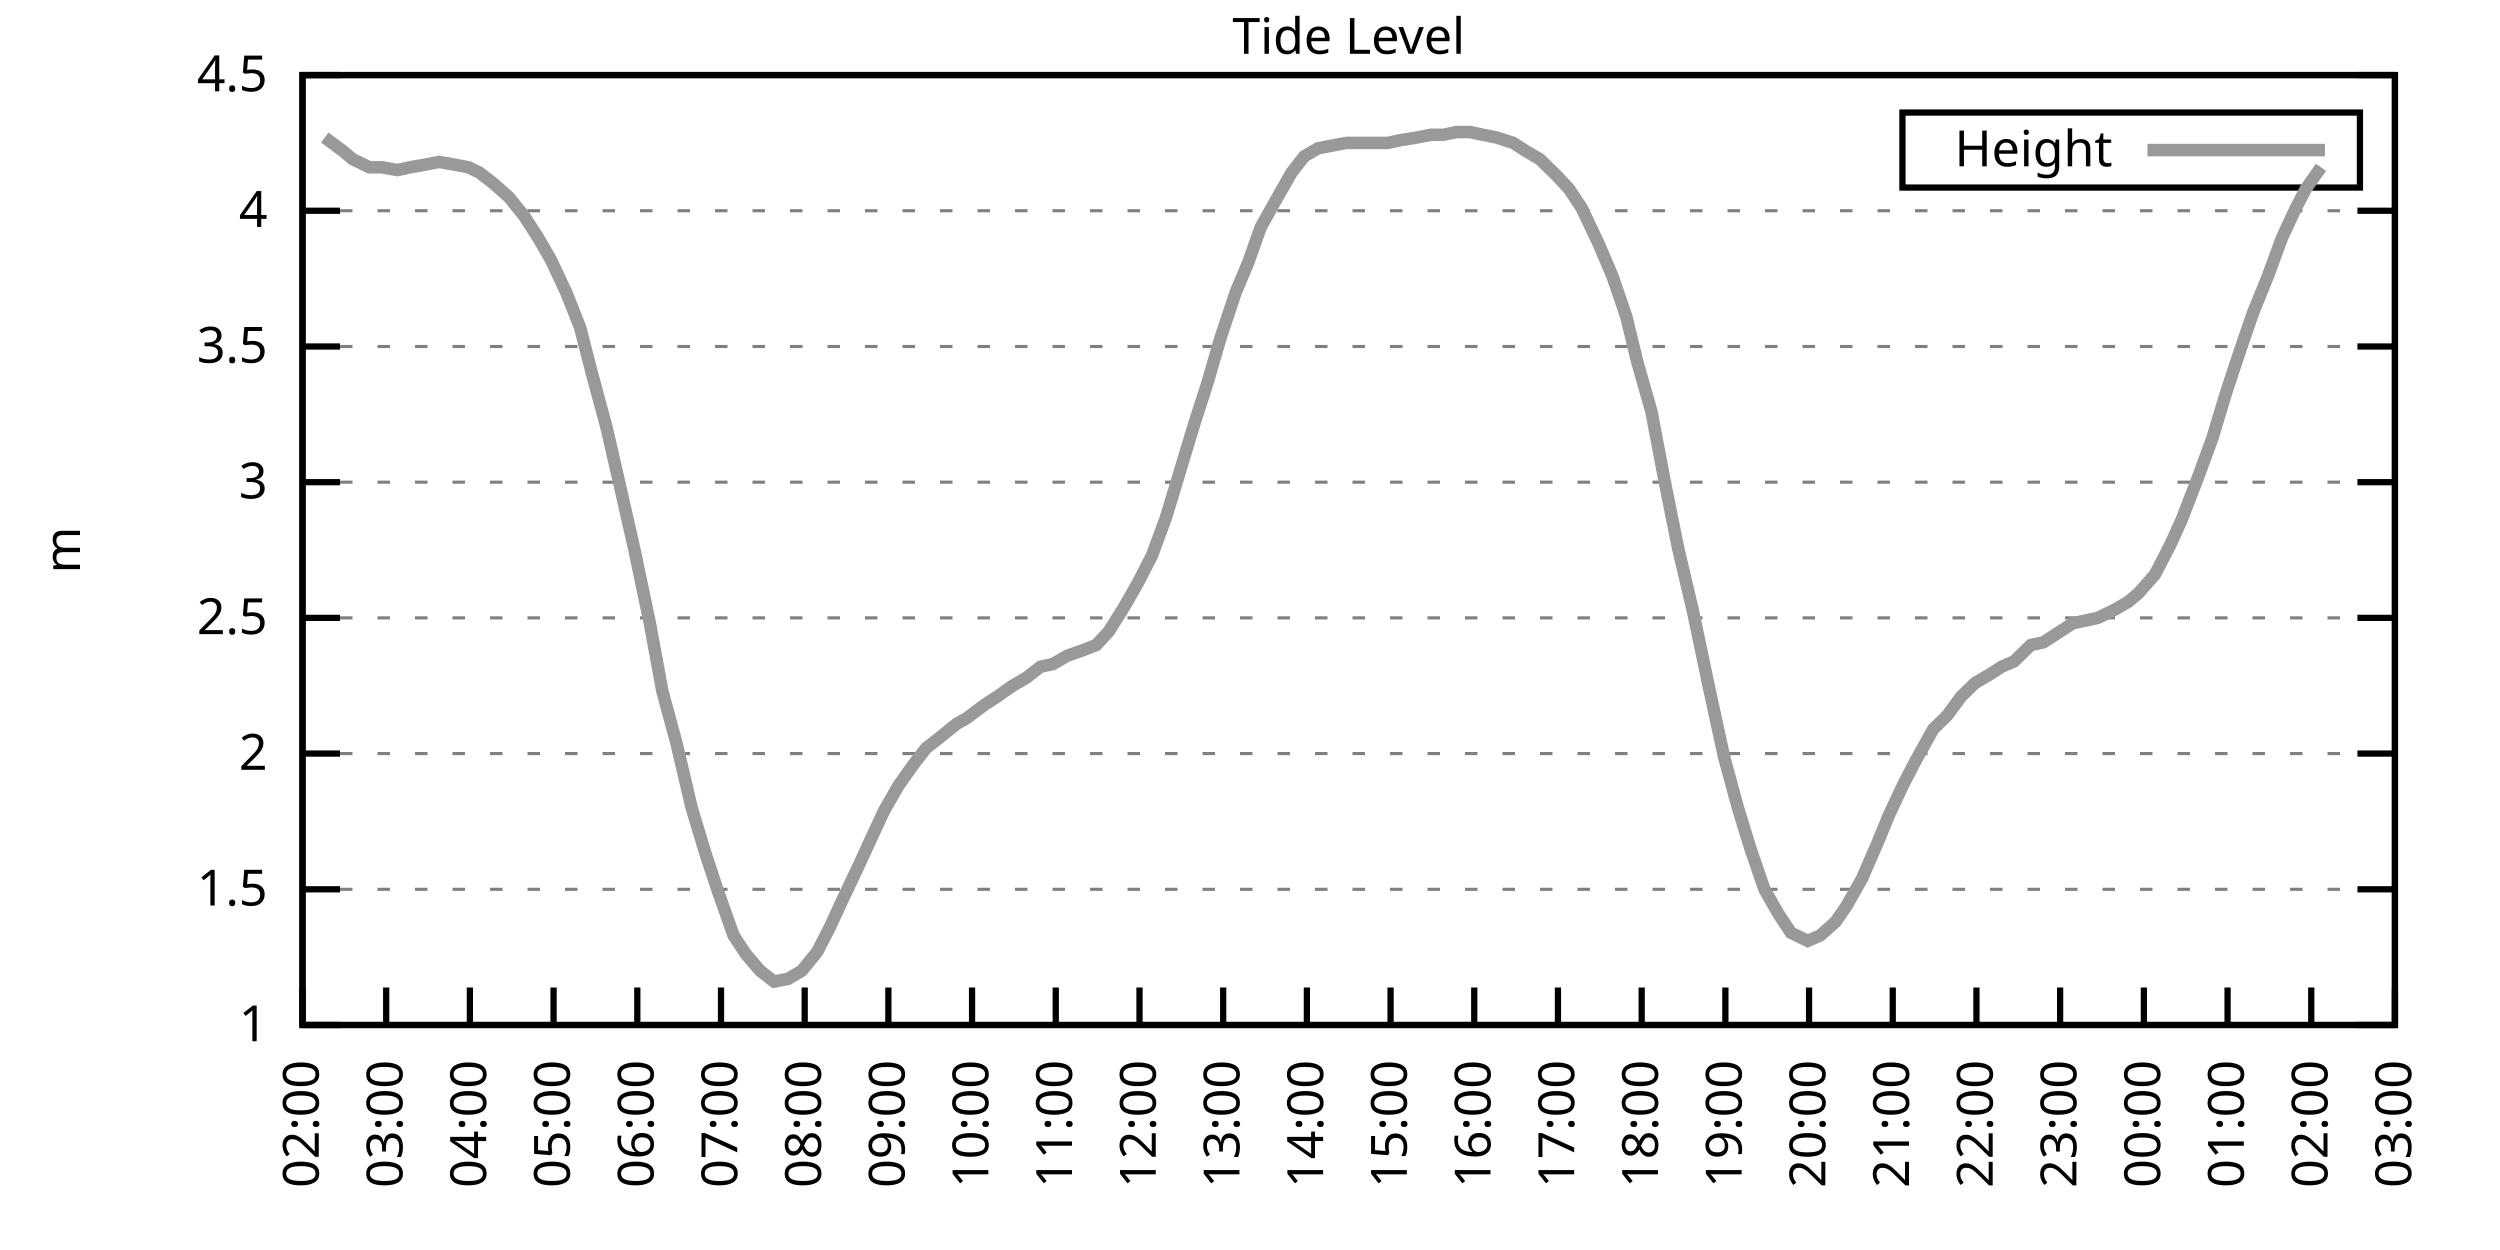
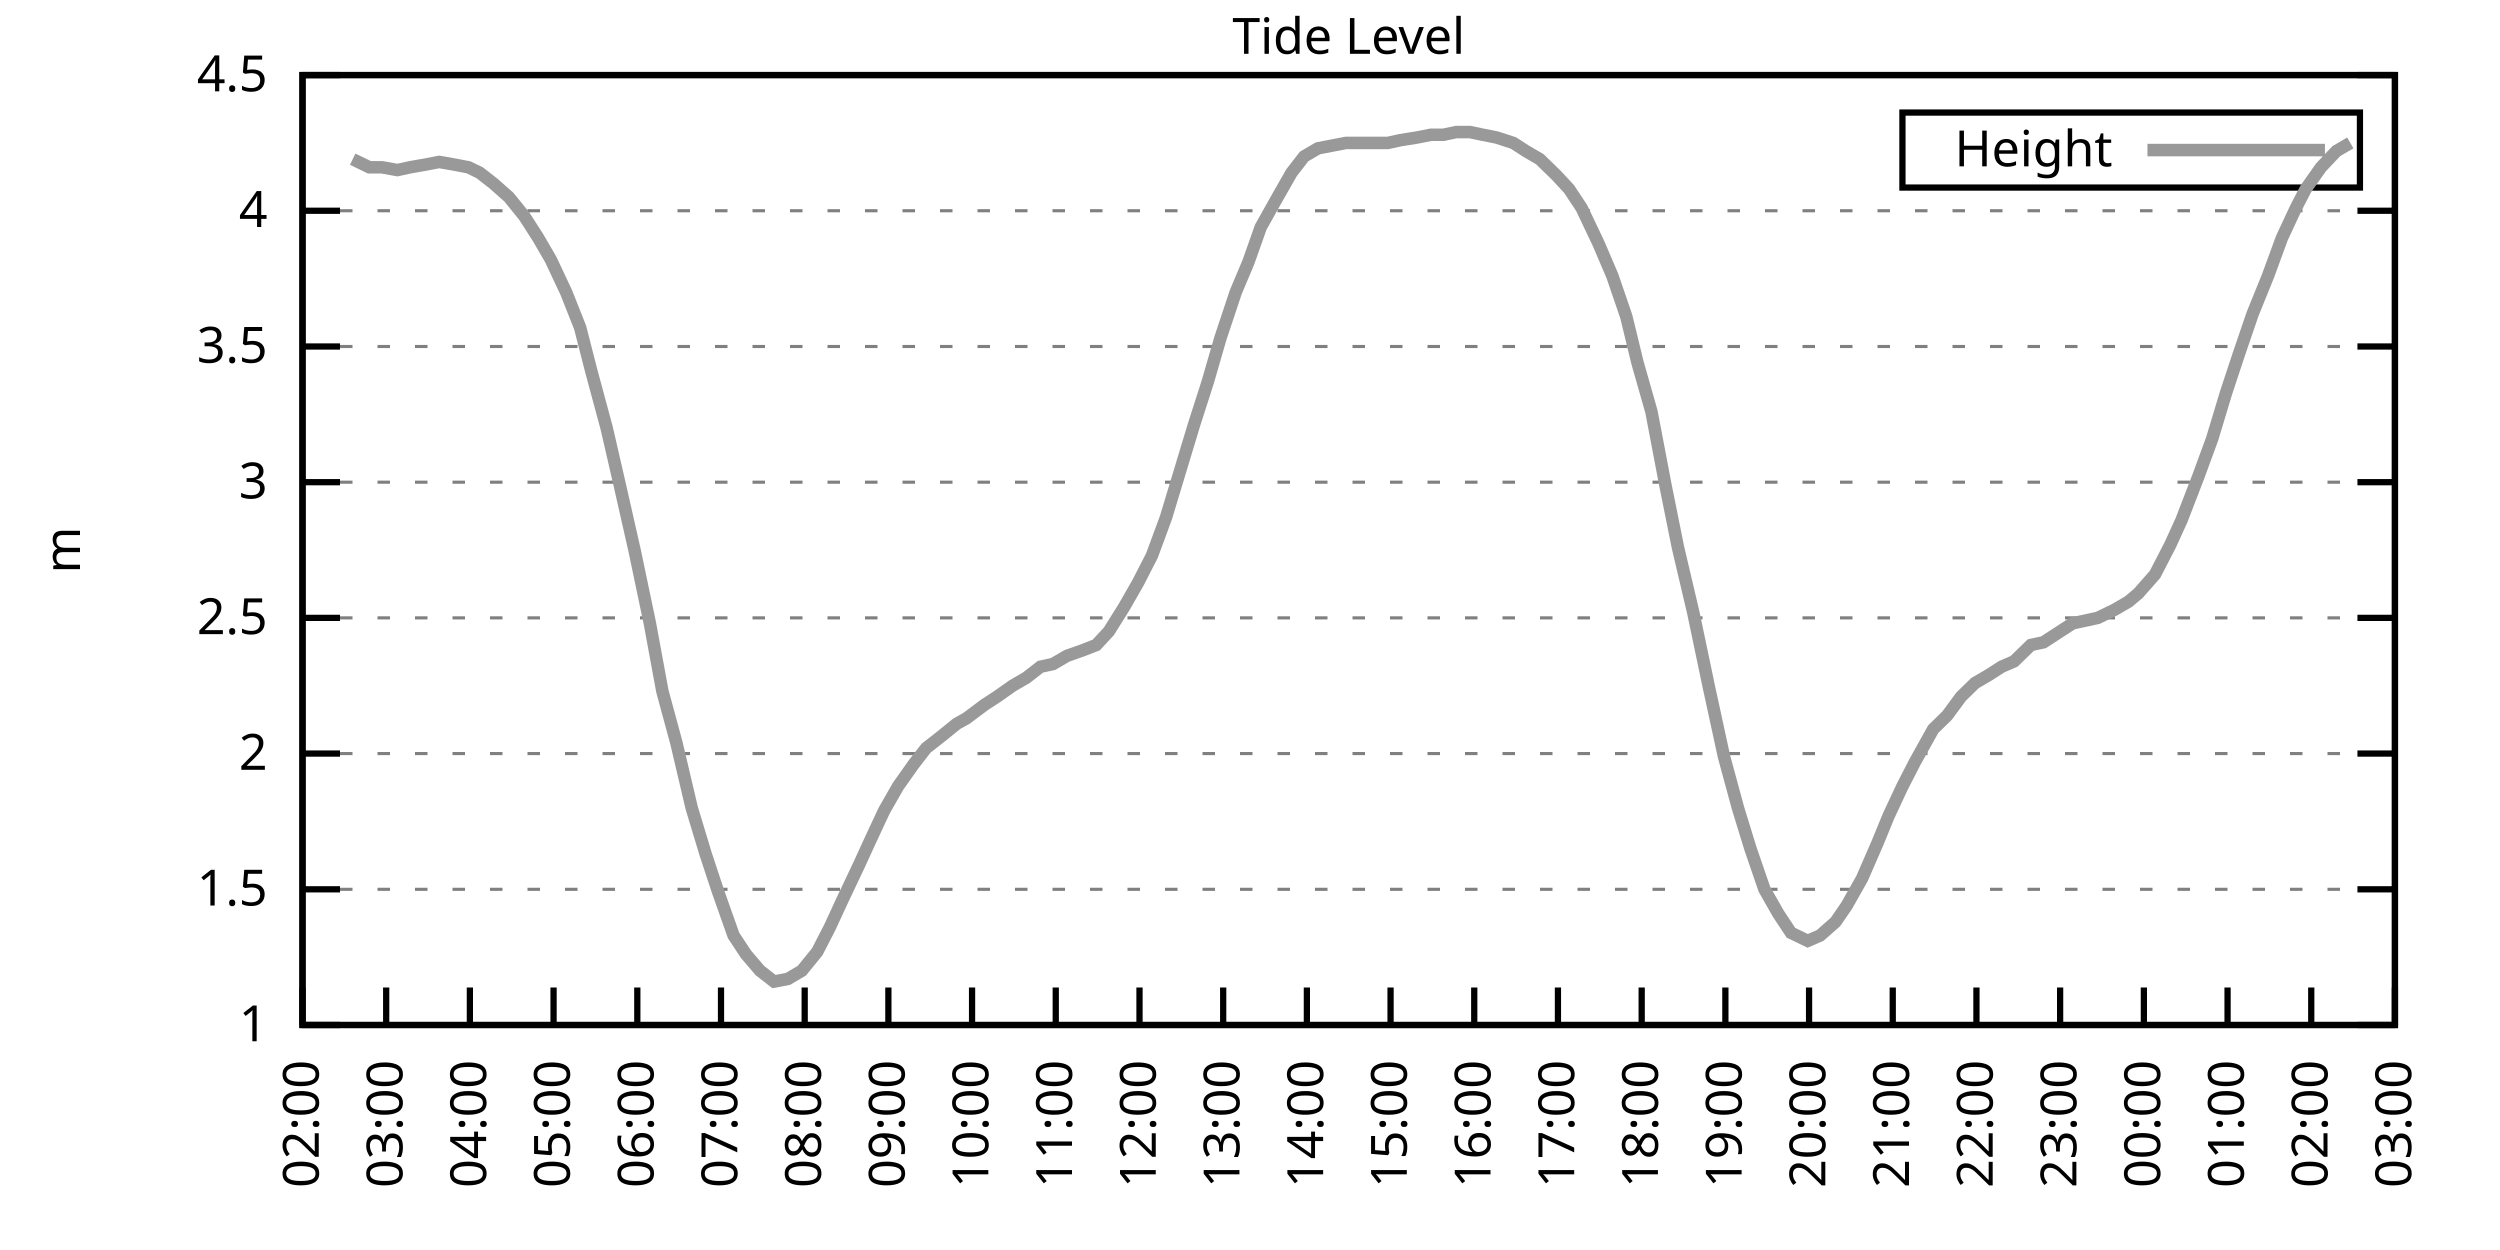
<svg xmlns="http://www.w3.org/2000/svg" xmlns:xlink="http://www.w3.org/1999/xlink" width="400" height="200" viewBox="0 0 400 200">
  <g id="gnuplot_canvas">
    <rect x="0" y="0" width="400" height="200" fill="none" />
    <defs>
      <circle id="gpDot" r="0.5" stroke-width="0.5" stroke="currentColor" />
      <path id="gpPt0" stroke-width="0.333" stroke="currentColor" d="M-1,0 h2 M0,-1 v2" />
      <path id="gpPt1" stroke-width="0.333" stroke="currentColor" d="M-1,-1 L1,1 M1,-1 L-1,1" />
      <path id="gpPt2" stroke-width="0.333" stroke="currentColor" d="M-1,0 L1,0 M0,-1 L0,1 M-1,-1 L1,1 M-1,1 L1,-1" />
      <rect id="gpPt3" stroke-width="0.333" stroke="currentColor" x="-1" y="-1" width="2" height="2" />
      <rect id="gpPt4" stroke-width="0.333" stroke="currentColor" fill="currentColor" x="-1" y="-1" width="2" height="2" />
      <circle id="gpPt5" stroke-width="0.333" stroke="currentColor" cx="0" cy="0" r="1" />
      <use xlink:href="#gpPt5" id="gpPt6" fill="currentColor" stroke="none" />
      <path id="gpPt7" stroke-width="0.333" stroke="currentColor" d="M0,-1.33 L-1.33,0.67 L1.33,0.67 z" />
      <use xlink:href="#gpPt7" id="gpPt8" fill="currentColor" stroke="none" />
      <use xlink:href="#gpPt7" id="gpPt9" stroke="currentColor" transform="rotate(180)" />
      <use xlink:href="#gpPt9" id="gpPt10" fill="currentColor" stroke="none" />
      <use xlink:href="#gpPt3" id="gpPt11" stroke="currentColor" transform="rotate(45)" />
      <use xlink:href="#gpPt11" id="gpPt12" fill="currentColor" stroke="none" />
      <path id="gpPt13" stroke-width="0.333" stroke="currentColor" d="M0,1.330 L1.265,0.411 L0.782,-1.067 L-0.782,-1.076 L-1.265,0.411 z" />
      <use xlink:href="#gpPt13" id="gpPt14" fill="currentColor" stroke="none" />
      <filter id="textbox" filterUnits="objectBoundingBox" x="0" y="0" height="1" width="1">
        <feFlood flood-color="white" flood-opacity="1" result="bgnd" />
        <feComposite in="SourceGraphic" in2="bgnd" operator="atop" />
      </filter>
      <filter id="greybox" filterUnits="objectBoundingBox" x="0" y="0" height="1" width="1">
        <feFlood flood-color="lightgrey" flood-opacity="1" result="grey" />
        <feComposite in="SourceGraphic" in2="grey" operator="atop" />
      </filter>
    </defs>
    <g fill="none" color="white" stroke="currentColor" stroke-width="1.00" stroke-linecap="butt" stroke-linejoin="miter">
</g>
    <g fill="none" color="black" stroke="currentColor" stroke-width="1.00" stroke-linecap="butt" stroke-linejoin="miter">
      <g stroke="none" shape-rendering="crispEdges">
        <polygon fill="rgb(255, 255, 255)" points="48.40,164.00 383.18,164.00 383.18,12.02 48.40,12.02 " />
      </g>
    </g>
    <g fill="none" color="black" stroke="currentColor" stroke-width="1.00" stroke-linecap="butt" stroke-linejoin="miter">
</g>
    <g fill="none" color="black" stroke="black" stroke-width="0.50" stroke-linecap="butt" stroke-linejoin="miter">
</g>
    <g fill="none" color="gray" stroke="currentColor" stroke-width="0.50" stroke-linecap="butt" stroke-linejoin="miter">
      <path stroke="gray" stroke-dasharray="2,4" class="gridline" d="M48.40,164.00 L383.19,164.00  " />
    </g>
    <g fill="none" color="gray" stroke="gray" stroke-width="1.00" stroke-linecap="butt" stroke-linejoin="miter">
</g>
    <g fill="none" color="black" stroke="currentColor" stroke-width="1.00" stroke-linecap="butt" stroke-linejoin="miter">
      <path stroke="black" d="M48.40,164.00 L54.40,164.00 M383.19,164.00 L377.19,164.00  " />
      <g transform="translate(42.80,166.60)" stroke="none" fill="black" font-family="Sans" font-size="8.00" text-anchor="end">
        <text>
          <tspan font-family="Sans"> 1</tspan>
        </text>
      </g>
    </g>
    <g fill="none" color="black" stroke="currentColor" stroke-width="1.00" stroke-linecap="butt" stroke-linejoin="miter">
</g>
    <g fill="none" color="black" stroke="black" stroke-width="0.50" stroke-linecap="butt" stroke-linejoin="miter">
</g>
    <g fill="none" color="gray" stroke="currentColor" stroke-width="0.50" stroke-linecap="butt" stroke-linejoin="miter">
      <path stroke="gray" stroke-dasharray="2,4" class="gridline" d="M48.40,142.29 L383.19,142.29  " />
    </g>
    <g fill="none" color="gray" stroke="gray" stroke-width="1.00" stroke-linecap="butt" stroke-linejoin="miter">
</g>
    <g fill="none" color="black" stroke="currentColor" stroke-width="1.00" stroke-linecap="butt" stroke-linejoin="miter">
      <path stroke="black" d="M48.40,142.29 L54.40,142.29 M383.19,142.29 L377.19,142.29  " />
      <g transform="translate(42.80,144.89)" stroke="none" fill="black" font-family="Sans" font-size="8.00" text-anchor="end">
        <text>
          <tspan font-family="Sans"> 1.5</tspan>
        </text>
      </g>
    </g>
    <g fill="none" color="black" stroke="currentColor" stroke-width="1.00" stroke-linecap="butt" stroke-linejoin="miter">
</g>
    <g fill="none" color="black" stroke="black" stroke-width="0.50" stroke-linecap="butt" stroke-linejoin="miter">
</g>
    <g fill="none" color="gray" stroke="currentColor" stroke-width="0.50" stroke-linecap="butt" stroke-linejoin="miter">
      <path stroke="gray" stroke-dasharray="2,4" class="gridline" d="M48.40,120.57 L383.19,120.57  " />
    </g>
    <g fill="none" color="gray" stroke="gray" stroke-width="1.00" stroke-linecap="butt" stroke-linejoin="miter">
</g>
    <g fill="none" color="black" stroke="currentColor" stroke-width="1.00" stroke-linecap="butt" stroke-linejoin="miter">
      <path stroke="black" d="M48.40,120.57 L54.40,120.57 M383.19,120.57 L377.19,120.57  " />
      <g transform="translate(42.80,123.17)" stroke="none" fill="black" font-family="Sans" font-size="8.00" text-anchor="end">
        <text>
          <tspan font-family="Sans"> 2</tspan>
        </text>
      </g>
    </g>
    <g fill="none" color="black" stroke="currentColor" stroke-width="1.00" stroke-linecap="butt" stroke-linejoin="miter">
</g>
    <g fill="none" color="black" stroke="black" stroke-width="0.50" stroke-linecap="butt" stroke-linejoin="miter">
</g>
    <g fill="none" color="gray" stroke="currentColor" stroke-width="0.50" stroke-linecap="butt" stroke-linejoin="miter">
      <path stroke="gray" stroke-dasharray="2,4" class="gridline" d="M48.40,98.86 L383.19,98.86  " />
    </g>
    <g fill="none" color="gray" stroke="gray" stroke-width="1.00" stroke-linecap="butt" stroke-linejoin="miter">
</g>
    <g fill="none" color="black" stroke="currentColor" stroke-width="1.00" stroke-linecap="butt" stroke-linejoin="miter">
      <path stroke="black" d="M48.40,98.86 L54.40,98.86 M383.19,98.86 L377.19,98.86  " />
      <g transform="translate(42.80,101.46)" stroke="none" fill="black" font-family="Sans" font-size="8.00" text-anchor="end">
        <text>
          <tspan font-family="Sans"> 2.5</tspan>
        </text>
      </g>
    </g>
    <g fill="none" color="black" stroke="currentColor" stroke-width="1.00" stroke-linecap="butt" stroke-linejoin="miter">
</g>
    <g fill="none" color="black" stroke="black" stroke-width="0.50" stroke-linecap="butt" stroke-linejoin="miter">
</g>
    <g fill="none" color="gray" stroke="currentColor" stroke-width="0.50" stroke-linecap="butt" stroke-linejoin="miter">
      <path stroke="gray" stroke-dasharray="2,4" class="gridline" d="M48.40,77.15 L383.19,77.15  " />
    </g>
    <g fill="none" color="gray" stroke="gray" stroke-width="1.00" stroke-linecap="butt" stroke-linejoin="miter">
</g>
    <g fill="none" color="black" stroke="currentColor" stroke-width="1.00" stroke-linecap="butt" stroke-linejoin="miter">
      <path stroke="black" d="M48.40,77.15 L54.40,77.15 M383.19,77.15 L377.19,77.15  " />
      <g transform="translate(42.80,79.75)" stroke="none" fill="black" font-family="Sans" font-size="8.00" text-anchor="end">
        <text>
          <tspan font-family="Sans"> 3</tspan>
        </text>
      </g>
    </g>
    <g fill="none" color="black" stroke="currentColor" stroke-width="1.00" stroke-linecap="butt" stroke-linejoin="miter">
</g>
    <g fill="none" color="black" stroke="black" stroke-width="0.50" stroke-linecap="butt" stroke-linejoin="miter">
</g>
    <g fill="none" color="gray" stroke="currentColor" stroke-width="0.50" stroke-linecap="butt" stroke-linejoin="miter">
      <path stroke="gray" stroke-dasharray="2,4" class="gridline" d="M48.40,55.44 L383.19,55.44  " />
    </g>
    <g fill="none" color="gray" stroke="gray" stroke-width="1.00" stroke-linecap="butt" stroke-linejoin="miter">
</g>
    <g fill="none" color="black" stroke="currentColor" stroke-width="1.00" stroke-linecap="butt" stroke-linejoin="miter">
      <path stroke="black" d="M48.40,55.44 L54.40,55.44 M383.19,55.44 L377.19,55.44  " />
      <g transform="translate(42.80,58.04)" stroke="none" fill="black" font-family="Sans" font-size="8.00" text-anchor="end">
        <text>
          <tspan font-family="Sans"> 3.5</tspan>
        </text>
      </g>
    </g>
    <g fill="none" color="black" stroke="currentColor" stroke-width="1.00" stroke-linecap="butt" stroke-linejoin="miter">
</g>
    <g fill="none" color="black" stroke="black" stroke-width="0.50" stroke-linecap="butt" stroke-linejoin="miter">
</g>
    <g fill="none" color="gray" stroke="currentColor" stroke-width="0.50" stroke-linecap="butt" stroke-linejoin="miter">
      <path stroke="gray" stroke-dasharray="2,4" class="gridline" d="M48.40,33.72 L383.19,33.72  " />
    </g>
    <g fill="none" color="gray" stroke="gray" stroke-width="1.00" stroke-linecap="butt" stroke-linejoin="miter">
</g>
    <g fill="none" color="black" stroke="currentColor" stroke-width="1.00" stroke-linecap="butt" stroke-linejoin="miter">
      <path stroke="black" d="M48.40,33.72 L54.40,33.72 M383.19,33.72 L377.19,33.72  " />
      <g transform="translate(42.80,36.32)" stroke="none" fill="black" font-family="Sans" font-size="8.00" text-anchor="end">
        <text>
          <tspan font-family="Sans"> 4</tspan>
        </text>
      </g>
    </g>
    <g fill="none" color="black" stroke="currentColor" stroke-width="1.00" stroke-linecap="butt" stroke-linejoin="miter">
</g>
    <g fill="none" color="black" stroke="black" stroke-width="0.50" stroke-linecap="butt" stroke-linejoin="miter">
</g>
    <g fill="none" color="gray" stroke="currentColor" stroke-width="0.50" stroke-linecap="butt" stroke-linejoin="miter">
      <path stroke="gray" stroke-dasharray="2,4" class="gridline" d="M48.40,12.01 L383.19,12.01  " />
    </g>
    <g fill="none" color="gray" stroke="gray" stroke-width="1.00" stroke-linecap="butt" stroke-linejoin="miter">
</g>
    <g fill="none" color="black" stroke="currentColor" stroke-width="1.00" stroke-linecap="butt" stroke-linejoin="miter">
      <path stroke="black" d="M48.40,12.01 L54.40,12.01 M383.19,12.01 L377.19,12.01  " />
      <g transform="translate(42.80,14.61)" stroke="none" fill="black" font-family="Sans" font-size="8.00" text-anchor="end">
        <text>
          <tspan font-family="Sans"> 4.5</tspan>
        </text>
      </g>
    </g>
    <g fill="none" color="black" stroke="currentColor" stroke-width="1.00" stroke-linecap="butt" stroke-linejoin="miter">
      <path stroke="black" d="M48.40,164.00 L48.40,158.00  " />
      <g transform="translate(51.00,169.60) rotate(270.00)" stroke="none" fill="black" font-family="Sans" font-size="8.00" text-anchor="end">
        <text>
          <tspan font-family="Sans">02:00</tspan>
        </text>
      </g>
    </g>
    <g fill="none" color="black" stroke="currentColor" stroke-width="1.00" stroke-linecap="butt" stroke-linejoin="miter">
      <path stroke="black" d="M61.79,164.00 L61.79,158.00  " />
      <g transform="translate(64.39,169.60) rotate(270.00)" stroke="none" fill="black" font-family="Sans" font-size="8.00" text-anchor="end">
        <text>
          <tspan font-family="Sans">03:00</tspan>
        </text>
      </g>
    </g>
    <g fill="none" color="black" stroke="currentColor" stroke-width="1.00" stroke-linecap="butt" stroke-linejoin="miter">
      <path stroke="black" d="M75.18,164.00 L75.18,158.00  " />
      <g transform="translate(77.78,169.60) rotate(270.00)" stroke="none" fill="black" font-family="Sans" font-size="8.00" text-anchor="end">
        <text>
          <tspan font-family="Sans">04:00</tspan>
        </text>
      </g>
    </g>
    <g fill="none" color="black" stroke="currentColor" stroke-width="1.00" stroke-linecap="butt" stroke-linejoin="miter">
      <path stroke="black" d="M88.57,164.00 L88.57,158.00  " />
      <g transform="translate(91.17,169.60) rotate(270.00)" stroke="none" fill="black" font-family="Sans" font-size="8.00" text-anchor="end">
        <text>
          <tspan font-family="Sans">05:00</tspan>
        </text>
      </g>
    </g>
    <g fill="none" color="black" stroke="currentColor" stroke-width="1.00" stroke-linecap="butt" stroke-linejoin="miter">
      <path stroke="black" d="M101.97,164.00 L101.97,158.00  " />
      <g transform="translate(104.57,169.60) rotate(270.00)" stroke="none" fill="black" font-family="Sans" font-size="8.00" text-anchor="end">
        <text>
          <tspan font-family="Sans">06:00</tspan>
        </text>
      </g>
    </g>
    <g fill="none" color="black" stroke="currentColor" stroke-width="1.00" stroke-linecap="butt" stroke-linejoin="miter">
      <path stroke="black" d="M115.36,164.00 L115.36,158.00  " />
      <g transform="translate(117.96,169.60) rotate(270.00)" stroke="none" fill="black" font-family="Sans" font-size="8.00" text-anchor="end">
        <text>
          <tspan font-family="Sans">07:00</tspan>
        </text>
      </g>
    </g>
    <g fill="none" color="black" stroke="currentColor" stroke-width="1.00" stroke-linecap="butt" stroke-linejoin="miter">
      <path stroke="black" d="M128.75,164.00 L128.75,158.00  " />
      <g transform="translate(131.35,169.60) rotate(270.00)" stroke="none" fill="black" font-family="Sans" font-size="8.00" text-anchor="end">
        <text>
          <tspan font-family="Sans">08:00</tspan>
        </text>
      </g>
    </g>
    <g fill="none" color="black" stroke="currentColor" stroke-width="1.00" stroke-linecap="butt" stroke-linejoin="miter">
      <path stroke="black" d="M142.14,164.00 L142.14,158.00  " />
      <g transform="translate(144.74,169.60) rotate(270.00)" stroke="none" fill="black" font-family="Sans" font-size="8.00" text-anchor="end">
        <text>
          <tspan font-family="Sans">09:00</tspan>
        </text>
      </g>
    </g>
    <g fill="none" color="black" stroke="currentColor" stroke-width="1.00" stroke-linecap="butt" stroke-linejoin="miter">
      <path stroke="black" d="M155.53,164.00 L155.53,158.00  " />
      <g transform="translate(158.13,169.60) rotate(270.00)" stroke="none" fill="black" font-family="Sans" font-size="8.00" text-anchor="end">
        <text>
          <tspan font-family="Sans">10:00</tspan>
        </text>
      </g>
    </g>
    <g fill="none" color="black" stroke="currentColor" stroke-width="1.00" stroke-linecap="butt" stroke-linejoin="miter">
      <path stroke="black" d="M168.92,164.00 L168.92,158.00  " />
      <g transform="translate(171.52,169.60) rotate(270.00)" stroke="none" fill="black" font-family="Sans" font-size="8.00" text-anchor="end">
        <text>
          <tspan font-family="Sans">11:00</tspan>
        </text>
      </g>
    </g>
    <g fill="none" color="black" stroke="currentColor" stroke-width="1.00" stroke-linecap="butt" stroke-linejoin="miter">
      <path stroke="black" d="M182.32,164.00 L182.32,158.00  " />
      <g transform="translate(184.92,169.60) rotate(270.00)" stroke="none" fill="black" font-family="Sans" font-size="8.00" text-anchor="end">
        <text>
          <tspan font-family="Sans">12:00</tspan>
        </text>
      </g>
    </g>
    <g fill="none" color="black" stroke="currentColor" stroke-width="1.00" stroke-linecap="butt" stroke-linejoin="miter">
      <path stroke="black" d="M195.71,164.00 L195.71,158.00  " />
      <g transform="translate(198.31,169.60) rotate(270.00)" stroke="none" fill="black" font-family="Sans" font-size="8.00" text-anchor="end">
        <text>
          <tspan font-family="Sans">13:00</tspan>
        </text>
      </g>
    </g>
    <g fill="none" color="black" stroke="currentColor" stroke-width="1.00" stroke-linecap="butt" stroke-linejoin="miter">
      <path stroke="black" d="M209.10,164.00 L209.10,158.00  " />
      <g transform="translate(211.70,169.60) rotate(270.00)" stroke="none" fill="black" font-family="Sans" font-size="8.00" text-anchor="end">
        <text>
          <tspan font-family="Sans">14:00</tspan>
        </text>
      </g>
    </g>
    <g fill="none" color="black" stroke="currentColor" stroke-width="1.00" stroke-linecap="butt" stroke-linejoin="miter">
      <path stroke="black" d="M222.49,164.00 L222.49,158.00  " />
      <g transform="translate(225.09,169.60) rotate(270.00)" stroke="none" fill="black" font-family="Sans" font-size="8.00" text-anchor="end">
        <text>
          <tspan font-family="Sans">15:00</tspan>
        </text>
      </g>
    </g>
    <g fill="none" color="black" stroke="currentColor" stroke-width="1.00" stroke-linecap="butt" stroke-linejoin="miter">
      <path stroke="black" d="M235.88,164.00 L235.88,158.00  " />
      <g transform="translate(238.48,169.60) rotate(270.00)" stroke="none" fill="black" font-family="Sans" font-size="8.00" text-anchor="end">
        <text>
          <tspan font-family="Sans">16:00</tspan>
        </text>
      </g>
    </g>
    <g fill="none" color="black" stroke="currentColor" stroke-width="1.00" stroke-linecap="butt" stroke-linejoin="miter">
      <path stroke="black" d="M249.27,164.00 L249.27,158.00  " />
      <g transform="translate(251.87,169.60) rotate(270.00)" stroke="none" fill="black" font-family="Sans" font-size="8.00" text-anchor="end">
        <text>
          <tspan font-family="Sans">17:00</tspan>
        </text>
      </g>
    </g>
    <g fill="none" color="black" stroke="currentColor" stroke-width="1.00" stroke-linecap="butt" stroke-linejoin="miter">
      <path stroke="black" d="M262.67,164.00 L262.67,158.00  " />
      <g transform="translate(265.27,169.60) rotate(270.00)" stroke="none" fill="black" font-family="Sans" font-size="8.00" text-anchor="end">
        <text>
          <tspan font-family="Sans">18:00</tspan>
        </text>
      </g>
    </g>
    <g fill="none" color="black" stroke="currentColor" stroke-width="1.00" stroke-linecap="butt" stroke-linejoin="miter">
      <path stroke="black" d="M276.06,164.00 L276.06,158.00  " />
      <g transform="translate(278.66,169.60) rotate(270.00)" stroke="none" fill="black" font-family="Sans" font-size="8.00" text-anchor="end">
        <text>
          <tspan font-family="Sans">19:00</tspan>
        </text>
      </g>
    </g>
    <g fill="none" color="black" stroke="currentColor" stroke-width="1.00" stroke-linecap="butt" stroke-linejoin="miter">
      <path stroke="black" d="M289.45,164.00 L289.45,158.00  " />
      <g transform="translate(292.05,169.60) rotate(270.00)" stroke="none" fill="black" font-family="Sans" font-size="8.00" text-anchor="end">
        <text>
          <tspan font-family="Sans">20:00</tspan>
        </text>
      </g>
    </g>
    <g fill="none" color="black" stroke="currentColor" stroke-width="1.00" stroke-linecap="butt" stroke-linejoin="miter">
      <path stroke="black" d="M302.84,164.00 L302.84,158.00  " />
      <g transform="translate(305.44,169.60) rotate(270.00)" stroke="none" fill="black" font-family="Sans" font-size="8.00" text-anchor="end">
        <text>
          <tspan font-family="Sans">21:00</tspan>
        </text>
      </g>
    </g>
    <g fill="none" color="black" stroke="currentColor" stroke-width="1.00" stroke-linecap="butt" stroke-linejoin="miter">
      <path stroke="black" d="M316.23,164.00 L316.23,158.00  " />
      <g transform="translate(318.83,169.60) rotate(270.00)" stroke="none" fill="black" font-family="Sans" font-size="8.00" text-anchor="end">
        <text>
          <tspan font-family="Sans">22:00</tspan>
        </text>
      </g>
    </g>
    <g fill="none" color="black" stroke="currentColor" stroke-width="1.00" stroke-linecap="butt" stroke-linejoin="miter">
      <path stroke="black" d="M329.62,164.00 L329.62,158.00  " />
      <g transform="translate(332.22,169.60) rotate(270.00)" stroke="none" fill="black" font-family="Sans" font-size="8.00" text-anchor="end">
        <text>
          <tspan font-family="Sans">23:00</tspan>
        </text>
      </g>
    </g>
    <g fill="none" color="black" stroke="currentColor" stroke-width="1.00" stroke-linecap="butt" stroke-linejoin="miter">
      <path stroke="black" d="M343.02,164.00 L343.02,158.00  " />
      <g transform="translate(345.62,169.60) rotate(270.00)" stroke="none" fill="black" font-family="Sans" font-size="8.00" text-anchor="end">
        <text>
          <tspan font-family="Sans">00:00</tspan>
        </text>
      </g>
    </g>
    <g fill="none" color="black" stroke="currentColor" stroke-width="1.00" stroke-linecap="butt" stroke-linejoin="miter">
      <path stroke="black" d="M356.41,164.00 L356.41,158.00  " />
      <g transform="translate(359.01,169.60) rotate(270.00)" stroke="none" fill="black" font-family="Sans" font-size="8.00" text-anchor="end">
        <text>
          <tspan font-family="Sans">01:00</tspan>
        </text>
      </g>
    </g>
    <g fill="none" color="black" stroke="currentColor" stroke-width="1.00" stroke-linecap="butt" stroke-linejoin="miter">
      <path stroke="black" d="M369.80,164.00 L369.80,158.00  " />
      <g transform="translate(372.40,169.60) rotate(270.00)" stroke="none" fill="black" font-family="Sans" font-size="8.00" text-anchor="end">
        <text>
          <tspan font-family="Sans">02:00</tspan>
        </text>
      </g>
    </g>
    <g fill="none" color="black" stroke="currentColor" stroke-width="1.00" stroke-linecap="butt" stroke-linejoin="miter">
      <path stroke="black" d="M383.19,164.00 L383.19,158.00  " />
      <g transform="translate(385.79,169.60) rotate(270.00)" stroke="none" fill="black" font-family="Sans" font-size="8.00" text-anchor="end">
        <text>
          <tspan font-family="Sans">03:00</tspan>
        </text>
      </g>
    </g>
    <g fill="none" color="black" stroke="currentColor" stroke-width="1.00" stroke-linecap="butt" stroke-linejoin="miter">
</g>
    <g fill="none" color="black" stroke="currentColor" stroke-width="1.00" stroke-linecap="butt" stroke-linejoin="miter">
      <path stroke="black" d="M48.40,12.01 L48.40,164.00 L383.19,164.00 L383.19,12.01 L48.40,12.01 Z  " />
    </g>
    <g fill="none" color="black" stroke="currentColor" stroke-width="1.00" stroke-linecap="butt" stroke-linejoin="miter">
</g>
    <g fill="none" color="black" stroke="currentColor" stroke-width="1.00" stroke-linecap="butt" stroke-linejoin="miter">
      <path stroke="black" d="M304.39,30.01 L304.39,18.01 L377.59,18.01 L377.59,30.01 L304.39,30.01 Z  " />
    </g>
    <g id="Tide_level_plot_1">
      <g fill="none" color="white" stroke="black" stroke-width="2.00" stroke-linecap="butt" stroke-linejoin="miter">
</g>
      <g fill="none" color="black" stroke="currentColor" stroke-width="2.00" stroke-linecap="butt" stroke-linejoin="miter">
        <g transform="translate(337.99,26.61)" stroke="none" fill="black" font-family="Sans" font-size="8.00" text-anchor="end">
          <text>
            <tspan font-family="Sans">Height</tspan>
          </text>
        </g>
      </g>
      <g fill="none" color="black" stroke="currentColor" stroke-width="2.00" stroke-linecap="butt" stroke-linejoin="miter">
-         <path stroke="rgb(153, 153, 153)" d="M343.59,24.01 L371.99,24.01 M51.97,22.00 L54.87,24.17 L56.43,25.47 L59.11,26.77 L61.12,26.77 L63.58,27.21   L65.59,26.77 L68.04,26.34 L70.27,25.91 L72.73,26.34 L74.96,26.77 L76.75,27.64 L78.98,29.38 L81.43,31.55   L83.89,34.59 L86.12,38.07 L88.13,41.54 L90.58,46.75 L92.82,52.40 L94.60,59.34 L97.06,68.46 L99.06,77.15   L101.52,88.00 L103.98,99.73 L105.98,110.59 L108.22,118.84 L110.67,129.26 L112.90,136.64 L114.91,142.72 L117.37,149.67   L119.38,152.71 L121.61,155.31 L123.84,157.05 L126.07,156.62 L128.30,155.31 L130.76,152.28 L132.77,148.37 L134.78,144.02   L137.45,138.38 L139.24,134.47 L141.47,129.69 L143.70,125.79 L146.16,122.31 L148.17,119.71 L150.40,117.97 L153.08,115.80   L154.64,114.93 L157.54,112.76 L159.55,111.45 L162.01,109.72 L164.24,108.42 L166.47,106.68 L168.48,106.24 L170.71,104.94   L173.17,104.07 L175.40,103.20 L177.41,101.03 L179.86,97.12 L182.09,93.22 L184.32,88.87 L186.56,82.79 L188.79,75.41   L191.02,68.03 L193.25,61.08 L195.26,54.13 L197.72,46.75 L199.73,41.97 L201.73,36.33 L204.41,31.55 L206.64,27.64   L208.65,25.04 L210.88,23.73 L213.12,23.30 L215.35,22.87 L217.58,22.87 L219.59,22.87 L222.04,22.87 L224.05,22.43   L226.73,22.00 L228.96,21.56 L230.97,21.56 L232.98,21.13 L235.21,21.13 L237.22,21.56 L239.45,22.00 L242.13,22.87   L244.14,24.17 L246.37,25.47 L249.05,28.08 L251.06,30.25 L253.07,33.29 L255.75,38.93 L257.98,44.15 L260.21,50.66   L262.00,58.04 L264.23,65.86 L266.46,77.58 L268.47,87.57 L270.92,97.99 L273.38,109.72 L275.83,121.01 L278.07,129.26   L280.07,135.77 L282.31,142.29 L284.54,146.20 L286.55,149.24 L289.23,150.54 L291.23,149.67 L293.69,147.50 L295.48,144.89   L297.93,140.55 L300.39,134.90 L302.17,130.56 L304.40,125.79 L306.41,121.88 L309.31,116.67 L311.54,114.49 L313.78,111.45   L316.01,109.28 L318.24,107.98 L320.25,106.68 L322.26,105.81 L324.94,103.20 L326.95,102.77 L328.95,101.47 L331.63,99.73   L333.64,99.30 L335.65,98.86 L338.33,97.56 L340.56,96.26 L342.12,94.95 L344.80,91.91 L347.26,87.14 L349.04,83.23   L351.72,76.28 L353.95,70.20 L356.18,62.82 L358.19,56.74 L360.42,50.22 L362.88,44.15 L365.11,38.07 L367.34,33.29   L368.91,30.25 L371.36,26.77  " />
+         <path stroke="rgb(153, 153, 153)" d="M343.59,24.01 L371.99,24.01 M56.43,25.47 L59.11,26.77 L61.12,26.77 L63.58,27.21 L65.59,26.77 L68.04,26.34   L70.27,25.91 L72.73,26.34 L74.96,26.77 L76.75,27.64 L78.98,29.38 L81.43,31.55 L83.89,34.59 L86.12,38.07   L88.13,41.54 L90.58,46.75 L92.82,52.40 L94.60,59.34 L97.06,68.46 L99.06,77.15 L101.52,88.00 L103.98,99.73   L105.98,110.59 L108.22,118.84 L110.67,129.26 L112.90,136.64 L114.91,142.72 L117.37,149.67 L119.38,152.71 L121.61,155.31   L123.84,157.05 L126.07,156.62 L128.30,155.31 L130.76,152.28 L132.77,148.37 L134.78,144.02 L137.45,138.38 L139.24,134.47   L141.47,129.69 L143.70,125.79 L146.16,122.31 L148.17,119.71 L150.40,117.97 L153.08,115.80 L154.64,114.93 L157.54,112.76   L159.55,111.45 L162.01,109.72 L164.24,108.42 L166.47,106.68 L168.48,106.24 L170.71,104.94 L173.17,104.07 L175.40,103.20   L177.41,101.03 L179.86,97.12 L182.09,93.22 L184.32,88.87 L186.56,82.79 L188.79,75.41 L191.02,68.03 L193.25,61.08   L195.26,54.13 L197.72,46.75 L199.73,41.97 L201.73,36.33 L204.41,31.55 L206.64,27.64 L208.65,25.04 L210.88,23.73   L213.12,23.30 L215.35,22.87 L217.58,22.87 L219.59,22.87 L222.04,22.87 L224.05,22.43 L226.73,22.00 L228.96,21.56   L230.97,21.56 L232.98,21.13 L235.21,21.13 L237.22,21.56 L239.45,22.00 L242.13,22.87 L244.14,24.17 L246.37,25.47   L249.05,28.08 L251.06,30.25 L253.07,33.29 L255.75,38.93 L257.98,44.15 L260.21,50.66 L262.00,58.04 L264.23,65.86   L266.46,77.58 L268.47,87.57 L270.92,97.99 L273.38,109.72 L275.83,121.01 L278.07,129.26 L280.07,135.77 L282.31,142.29   L284.54,146.20 L286.55,149.24 L289.23,150.54 L291.23,149.67 L293.69,147.50 L295.48,144.89 L297.93,140.55 L300.39,134.90   L302.17,130.56 L304.40,125.79 L306.41,121.88 L309.31,116.67 L311.54,114.49 L313.78,111.45 L316.01,109.28 L318.24,107.98   L320.25,106.68 L322.26,105.81 L324.94,103.20 L326.95,102.77 L328.95,101.47 L331.63,99.73 L333.64,99.30 L335.65,98.86   L338.33,97.56 L340.56,96.26 L342.12,94.95 L344.80,91.91 L347.26,87.14 L349.04,83.23 L351.72,76.28 L353.95,70.20   L356.18,62.82 L358.19,56.74 L360.42,50.22 L362.88,44.15 L365.11,38.07 L367.34,33.29 L368.91,30.25 L371.36,26.77   L373.82,24.17 L376.05,22.87  " />
      </g>
    </g>
    <g fill="none" color="black" stroke="currentColor" stroke-width="2.00" stroke-linecap="butt" stroke-linejoin="miter">
</g>
    <g fill="none" color="black" stroke="black" stroke-width="1.00" stroke-linecap="butt" stroke-linejoin="miter">
</g>
    <g fill="none" color="black" stroke="currentColor" stroke-width="1.00" stroke-linecap="butt" stroke-linejoin="miter">
      <path stroke="black" d="M48.40,12.01 L48.40,164.00 L383.19,164.00 L383.19,12.01 L48.40,12.01 Z  " />
      <g transform="translate(12.80,88.01) rotate(270.00)" stroke="none" fill="black" font-family="Sans" font-size="8.00" text-anchor="middle">
        <text>
          <tspan font-family="Sans">m</tspan>
        </text>
      </g>
    </g>
    <g fill="none" color="black" stroke="currentColor" stroke-width="1.00" stroke-linecap="butt" stroke-linejoin="miter">
</g>
    <g fill="none" color="black" stroke="currentColor" stroke-width="1.00" stroke-linecap="butt" stroke-linejoin="miter">
      <g transform="translate(215.79,8.61)" stroke="none" fill="black" font-family="Sans" font-size="8.00" text-anchor="middle">
        <text>
          <tspan font-family="Sans">Tide Level</tspan>
        </text>
      </g>
    </g>
    <g fill="none" color="black" stroke="currentColor" stroke-width="1.00" stroke-linecap="butt" stroke-linejoin="miter">
</g>
  </g>
</svg>
